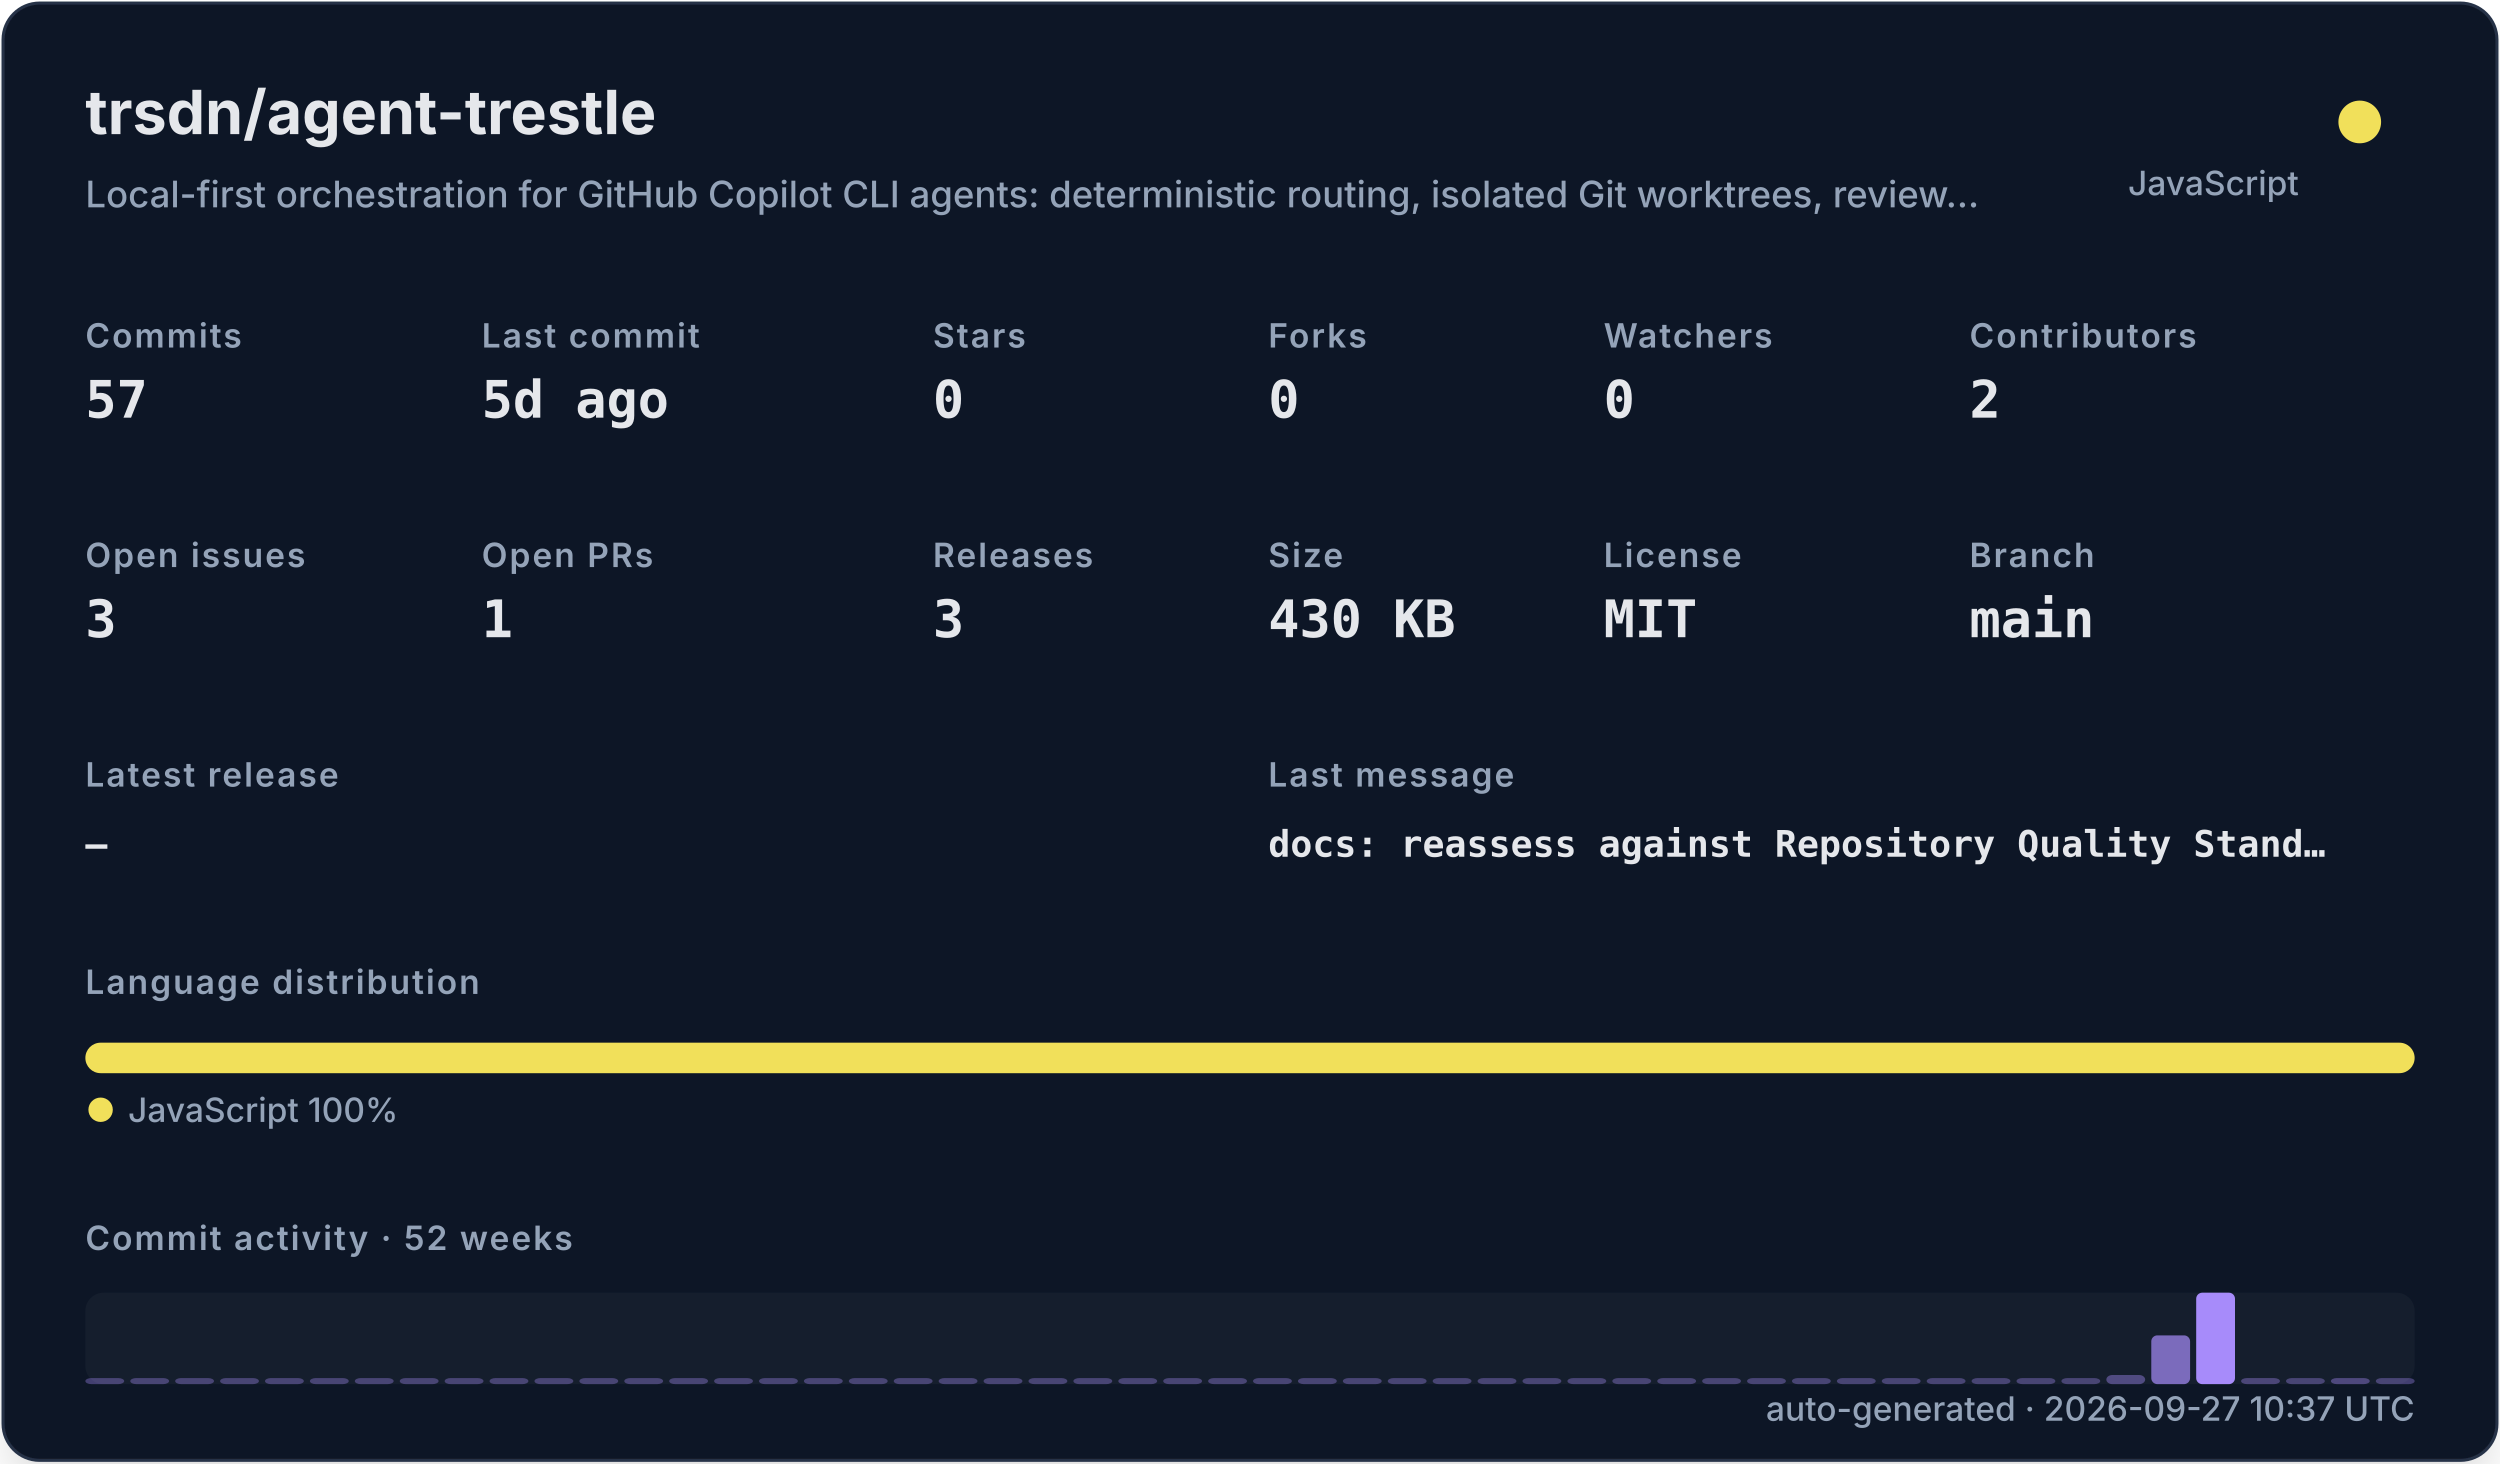
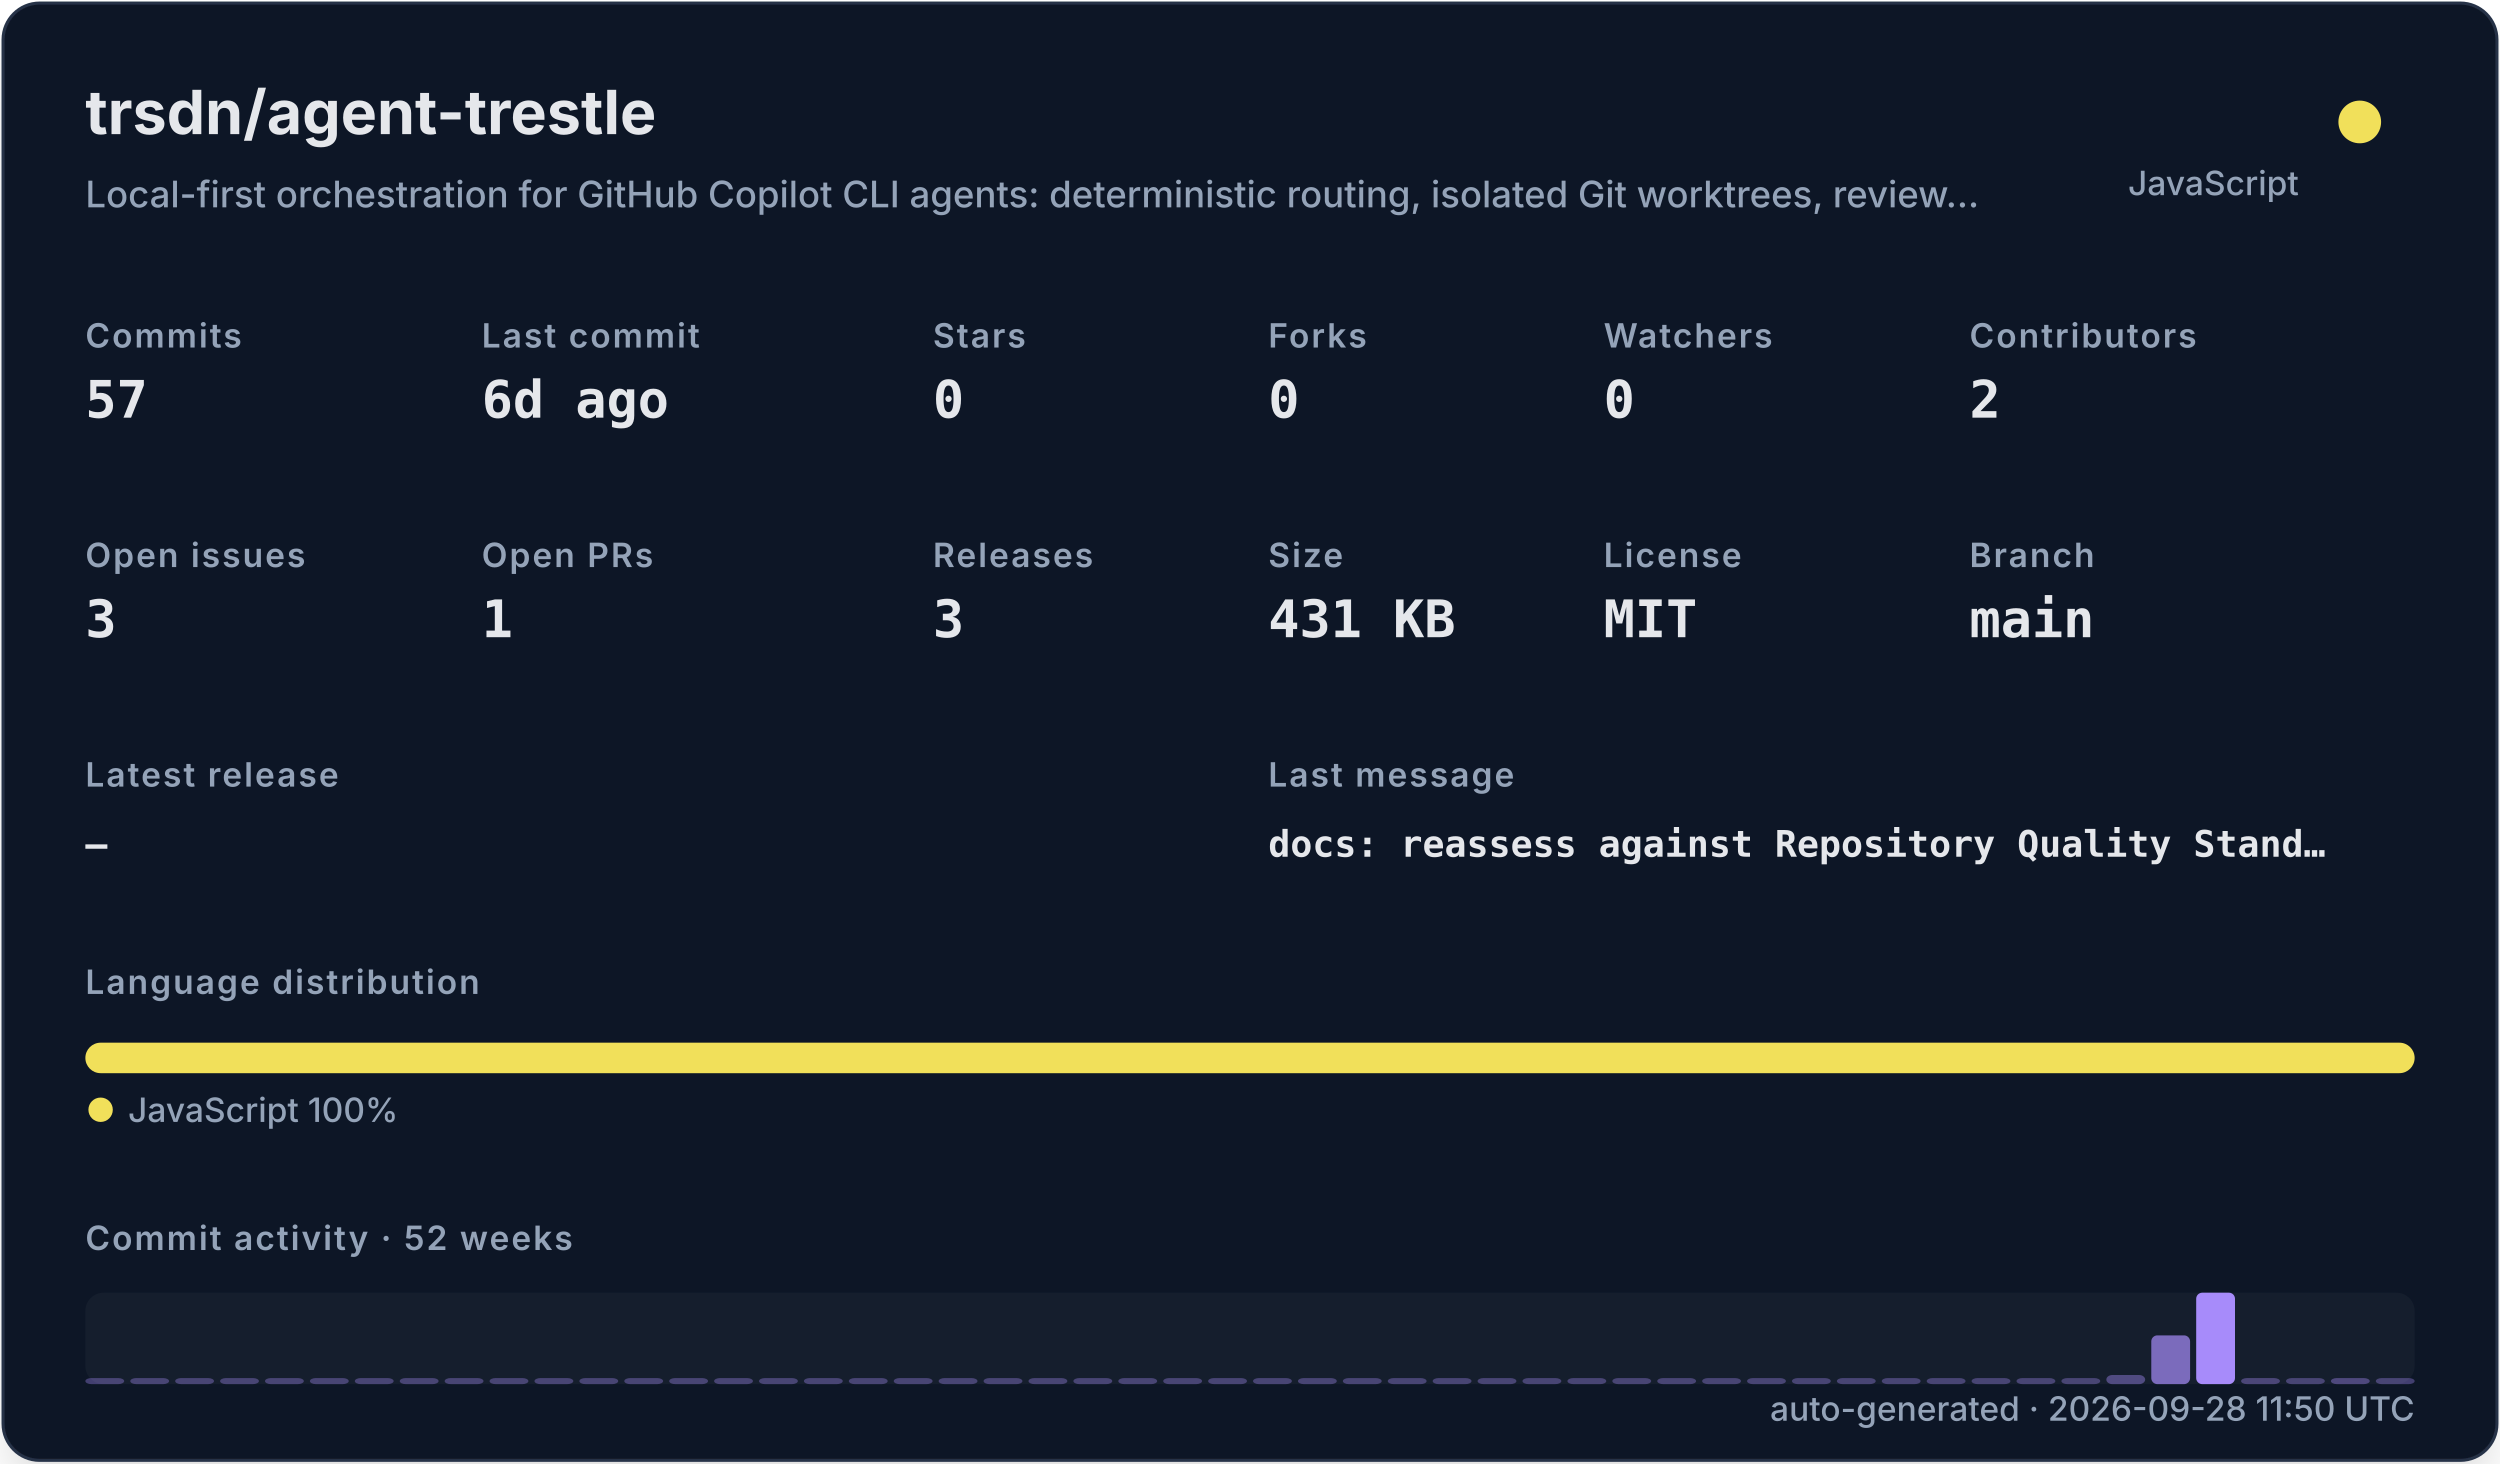
<svg xmlns="http://www.w3.org/2000/svg" width="820" height="480" viewBox="0 0 820 480" role="img">
  <defs>
    <filter id="shadow" x="-10%" y="-10%" width="120%" height="120%">
      <feDropShadow dx="0" dy="8" stdDeviation="10" flood-color="#000000" flood-opacity="0.16" />
    </filter>
    <style>
    .title { font: 700 20px -apple-system,BlinkMacSystemFont,"Segoe UI",sans-serif; fill: #e5e7eb; }
    .subtitle { font: 500 12px -apple-system,BlinkMacSystemFont,"Segoe UI",sans-serif; fill: #94a3b8; }
    .label { font: 600 11px -apple-system,BlinkMacSystemFont,"Segoe UI",sans-serif; fill: #94a3b8; text-transform: uppercase; letter-spacing: .06em; }
    .value { font: 700 17px ui-monospace,SFMono-Regular,Menlo,monospace; fill: #e5e7eb; }
    .small { font: 500 11px -apple-system,BlinkMacSystemFont,"Segoe UI",sans-serif; fill: #94a3b8; }
    .tiny { font: 500 10px -apple-system,BlinkMacSystemFont,"Segoe UI",sans-serif; fill: #94a3b8; }
    .mono { font: 650 12px ui-monospace,SFMono-Regular,Menlo,monospace; fill: #e5e7eb; }
  </style>
  </defs>
  <rect x="1" y="1" width="818" height="478" rx="12" fill="#111827" stroke="#263247" filter="url(#shadow)" />
  <text x="28" y="44" class="title">trsdn/agent-trestle</text>
  <text x="28" y="68" class="subtitle">Local-first orchestration for GitHub Copilot CLI agents: deterministic routing, isolated Git worktrees, review…</text>
  <circle cx="774" cy="40" r="7" fill="#f1e05a" />
  <text x="754" y="64" text-anchor="end" class="small">JavaScript</text>
  <text x="28" y="114" class="label">Commits</text>
  <text x="28" y="137" class="value">57</text>
  <text x="158" y="114" class="label">Last commit</text>
-   <text x="158" y="137" class="value">5d ago</text>
+   <text x="158" y="137" class="value">6d ago</text>
  <text x="306" y="114" class="label">Stars</text>
  <text x="306" y="137" class="value">0</text>
  <text x="416" y="114" class="label">Forks</text>
  <text x="416" y="137" class="value">0</text>
  <text x="526" y="114" class="label">Watchers</text>
  <text x="526" y="137" class="value">0</text>
  <text x="646" y="114" class="label">Contributors</text>
  <text x="646" y="137" class="value">2</text>
  <text x="28" y="186" class="label">Open issues</text>
  <text x="28" y="209" class="value">3</text>
  <text x="158" y="186" class="label">Open PRs</text>
  <text x="158" y="209" class="value">1</text>
  <text x="306" y="186" class="label">Releases</text>
  <text x="306" y="209" class="value">3</text>
  <text x="416" y="186" class="label">Size</text>
-   <text x="416" y="209" class="value">430 KB</text>
+   <text x="416" y="209" class="value">431 KB</text>
  <text x="526" y="186" class="label">License</text>
  <text x="526" y="209" class="value">MIT</text>
  <text x="646" y="186" class="label">Branch</text>
  <text x="646" y="209" class="value">main</text>
  <text x="28" y="258" class="label">Latest release</text>
  <text x="28" y="281" class="mono">—</text>
  <text x="416" y="258" class="label">Last message</text>
  <text x="416" y="281" class="mono">docs: reassess against Repository Quality Stand…</text>
  <text x="28" y="326" class="label">Language distribution</text>
  <rect x="28.00" y="342" width="764.00" height="10" rx="5" fill="#f1e05a" />
  <circle cx="33" cy="364" r="4" fill="#f1e05a" />
  <text x="42" y="368" class="small">JavaScript 100%</text>
  <text x="28" y="410" class="label">Commit activity · 52 weeks</text>
  <rect x="28" y="424" width="764" height="30" rx="6" fill="#1f2937" opacity=".42" />
  <rect x="28.00" y="452.00" width="12.73" height="2.00" rx="2" fill="#a78bfa" opacity="0.35" />
  <rect x="42.73" y="452.00" width="12.73" height="2.00" rx="2" fill="#a78bfa" opacity="0.35" />
  <rect x="57.46" y="452.00" width="12.73" height="2.00" rx="2" fill="#a78bfa" opacity="0.35" />
  <rect x="72.19" y="452.00" width="12.73" height="2.00" rx="2" fill="#a78bfa" opacity="0.35" />
  <rect x="86.92" y="452.00" width="12.73" height="2.00" rx="2" fill="#a78bfa" opacity="0.35" />
  <rect x="101.65" y="452.00" width="12.73" height="2.00" rx="2" fill="#a78bfa" opacity="0.35" />
  <rect x="116.38" y="452.00" width="12.73" height="2.00" rx="2" fill="#a78bfa" opacity="0.35" />
  <rect x="131.12" y="452.00" width="12.73" height="2.00" rx="2" fill="#a78bfa" opacity="0.35" />
  <rect x="145.85" y="452.00" width="12.73" height="2.00" rx="2" fill="#a78bfa" opacity="0.35" />
  <rect x="160.58" y="452.00" width="12.73" height="2.00" rx="2" fill="#a78bfa" opacity="0.35" />
  <rect x="175.31" y="452.00" width="12.73" height="2.00" rx="2" fill="#a78bfa" opacity="0.35" />
  <rect x="190.04" y="452.00" width="12.73" height="2.00" rx="2" fill="#a78bfa" opacity="0.35" />
  <rect x="204.77" y="452.00" width="12.73" height="2.00" rx="2" fill="#a78bfa" opacity="0.35" />
  <rect x="219.50" y="452.00" width="12.73" height="2.00" rx="2" fill="#a78bfa" opacity="0.35" />
  <rect x="234.23" y="452.00" width="12.73" height="2.00" rx="2" fill="#a78bfa" opacity="0.35" />
  <rect x="248.96" y="452.00" width="12.73" height="2.00" rx="2" fill="#a78bfa" opacity="0.35" />
  <rect x="263.69" y="452.00" width="12.73" height="2.00" rx="2" fill="#a78bfa" opacity="0.35" />
  <rect x="278.42" y="452.00" width="12.73" height="2.00" rx="2" fill="#a78bfa" opacity="0.35" />
  <rect x="293.15" y="452.00" width="12.73" height="2.00" rx="2" fill="#a78bfa" opacity="0.35" />
  <rect x="307.88" y="452.00" width="12.73" height="2.00" rx="2" fill="#a78bfa" opacity="0.35" />
  <rect x="322.62" y="452.00" width="12.73" height="2.00" rx="2" fill="#a78bfa" opacity="0.35" />
  <rect x="337.35" y="452.00" width="12.73" height="2.00" rx="2" fill="#a78bfa" opacity="0.35" />
  <rect x="352.08" y="452.00" width="12.73" height="2.00" rx="2" fill="#a78bfa" opacity="0.35" />
  <rect x="366.81" y="452.00" width="12.73" height="2.00" rx="2" fill="#a78bfa" opacity="0.35" />
  <rect x="381.54" y="452.00" width="12.73" height="2.00" rx="2" fill="#a78bfa" opacity="0.35" />
  <rect x="396.27" y="452.00" width="12.73" height="2.00" rx="2" fill="#a78bfa" opacity="0.35" />
  <rect x="411.00" y="452.00" width="12.73" height="2.00" rx="2" fill="#a78bfa" opacity="0.35" />
  <rect x="425.73" y="452.00" width="12.73" height="2.00" rx="2" fill="#a78bfa" opacity="0.35" />
  <rect x="440.46" y="452.00" width="12.73" height="2.00" rx="2" fill="#a78bfa" opacity="0.35" />
  <rect x="455.19" y="452.00" width="12.73" height="2.00" rx="2" fill="#a78bfa" opacity="0.35" />
  <rect x="469.92" y="452.00" width="12.73" height="2.00" rx="2" fill="#a78bfa" opacity="0.35" />
  <rect x="484.65" y="452.00" width="12.73" height="2.00" rx="2" fill="#a78bfa" opacity="0.35" />
  <rect x="499.38" y="452.00" width="12.73" height="2.00" rx="2" fill="#a78bfa" opacity="0.35" />
  <rect x="514.12" y="452.00" width="12.73" height="2.00" rx="2" fill="#a78bfa" opacity="0.35" />
  <rect x="528.85" y="452.00" width="12.73" height="2.00" rx="2" fill="#a78bfa" opacity="0.35" />
  <rect x="543.58" y="452.00" width="12.73" height="2.00" rx="2" fill="#a78bfa" opacity="0.35" />
  <rect x="558.31" y="452.00" width="12.73" height="2.00" rx="2" fill="#a78bfa" opacity="0.35" />
  <rect x="573.04" y="452.00" width="12.73" height="2.00" rx="2" fill="#a78bfa" opacity="0.35" />
  <rect x="587.77" y="452.00" width="12.73" height="2.00" rx="2" fill="#a78bfa" opacity="0.35" />
  <rect x="602.50" y="452.00" width="12.73" height="2.00" rx="2" fill="#a78bfa" opacity="0.35" />
  <rect x="617.23" y="452.00" width="12.73" height="2.00" rx="2" fill="#a78bfa" opacity="0.35" />
  <rect x="631.96" y="452.00" width="12.73" height="2.00" rx="2" fill="#a78bfa" opacity="0.35" />
  <rect x="646.69" y="452.00" width="12.73" height="2.00" rx="2" fill="#a78bfa" opacity="0.35" />
  <rect x="661.42" y="452.00" width="12.73" height="2.00" rx="2" fill="#a78bfa" opacity="0.35" />
  <rect x="676.15" y="452.00" width="12.73" height="2.00" rx="2" fill="#a78bfa" opacity="0.35" />
  <rect x="690.88" y="451.00" width="12.73" height="3.00" rx="2" fill="#a78bfa" opacity="0.41" />
  <rect x="705.62" y="438.00" width="12.73" height="16.00" rx="2" fill="#a78bfa" opacity="0.70" />
  <rect x="720.35" y="424.00" width="12.73" height="30.00" rx="2" fill="#a78bfa" opacity="1.00" />
  <rect x="735.08" y="452.00" width="12.73" height="2.00" rx="2" fill="#a78bfa" opacity="0.37" />
  <rect x="749.81" y="452.00" width="12.73" height="2.00" rx="2" fill="#a78bfa" opacity="0.35" />
  <rect x="764.54" y="452.00" width="12.73" height="2.00" rx="2" fill="#a78bfa" opacity="0.39" />
  <rect x="779.27" y="452.00" width="12.73" height="2.00" rx="2" fill="#a78bfa" opacity="0.35" />
-   <text x="792" y="466" text-anchor="end" class="small">auto-generated · 2026-09-27 10:37 UTC</text>
+   <text x="792" y="466" text-anchor="end" class="small">auto-generated · 2026-09-28 11:50 UTC</text>
</svg>
